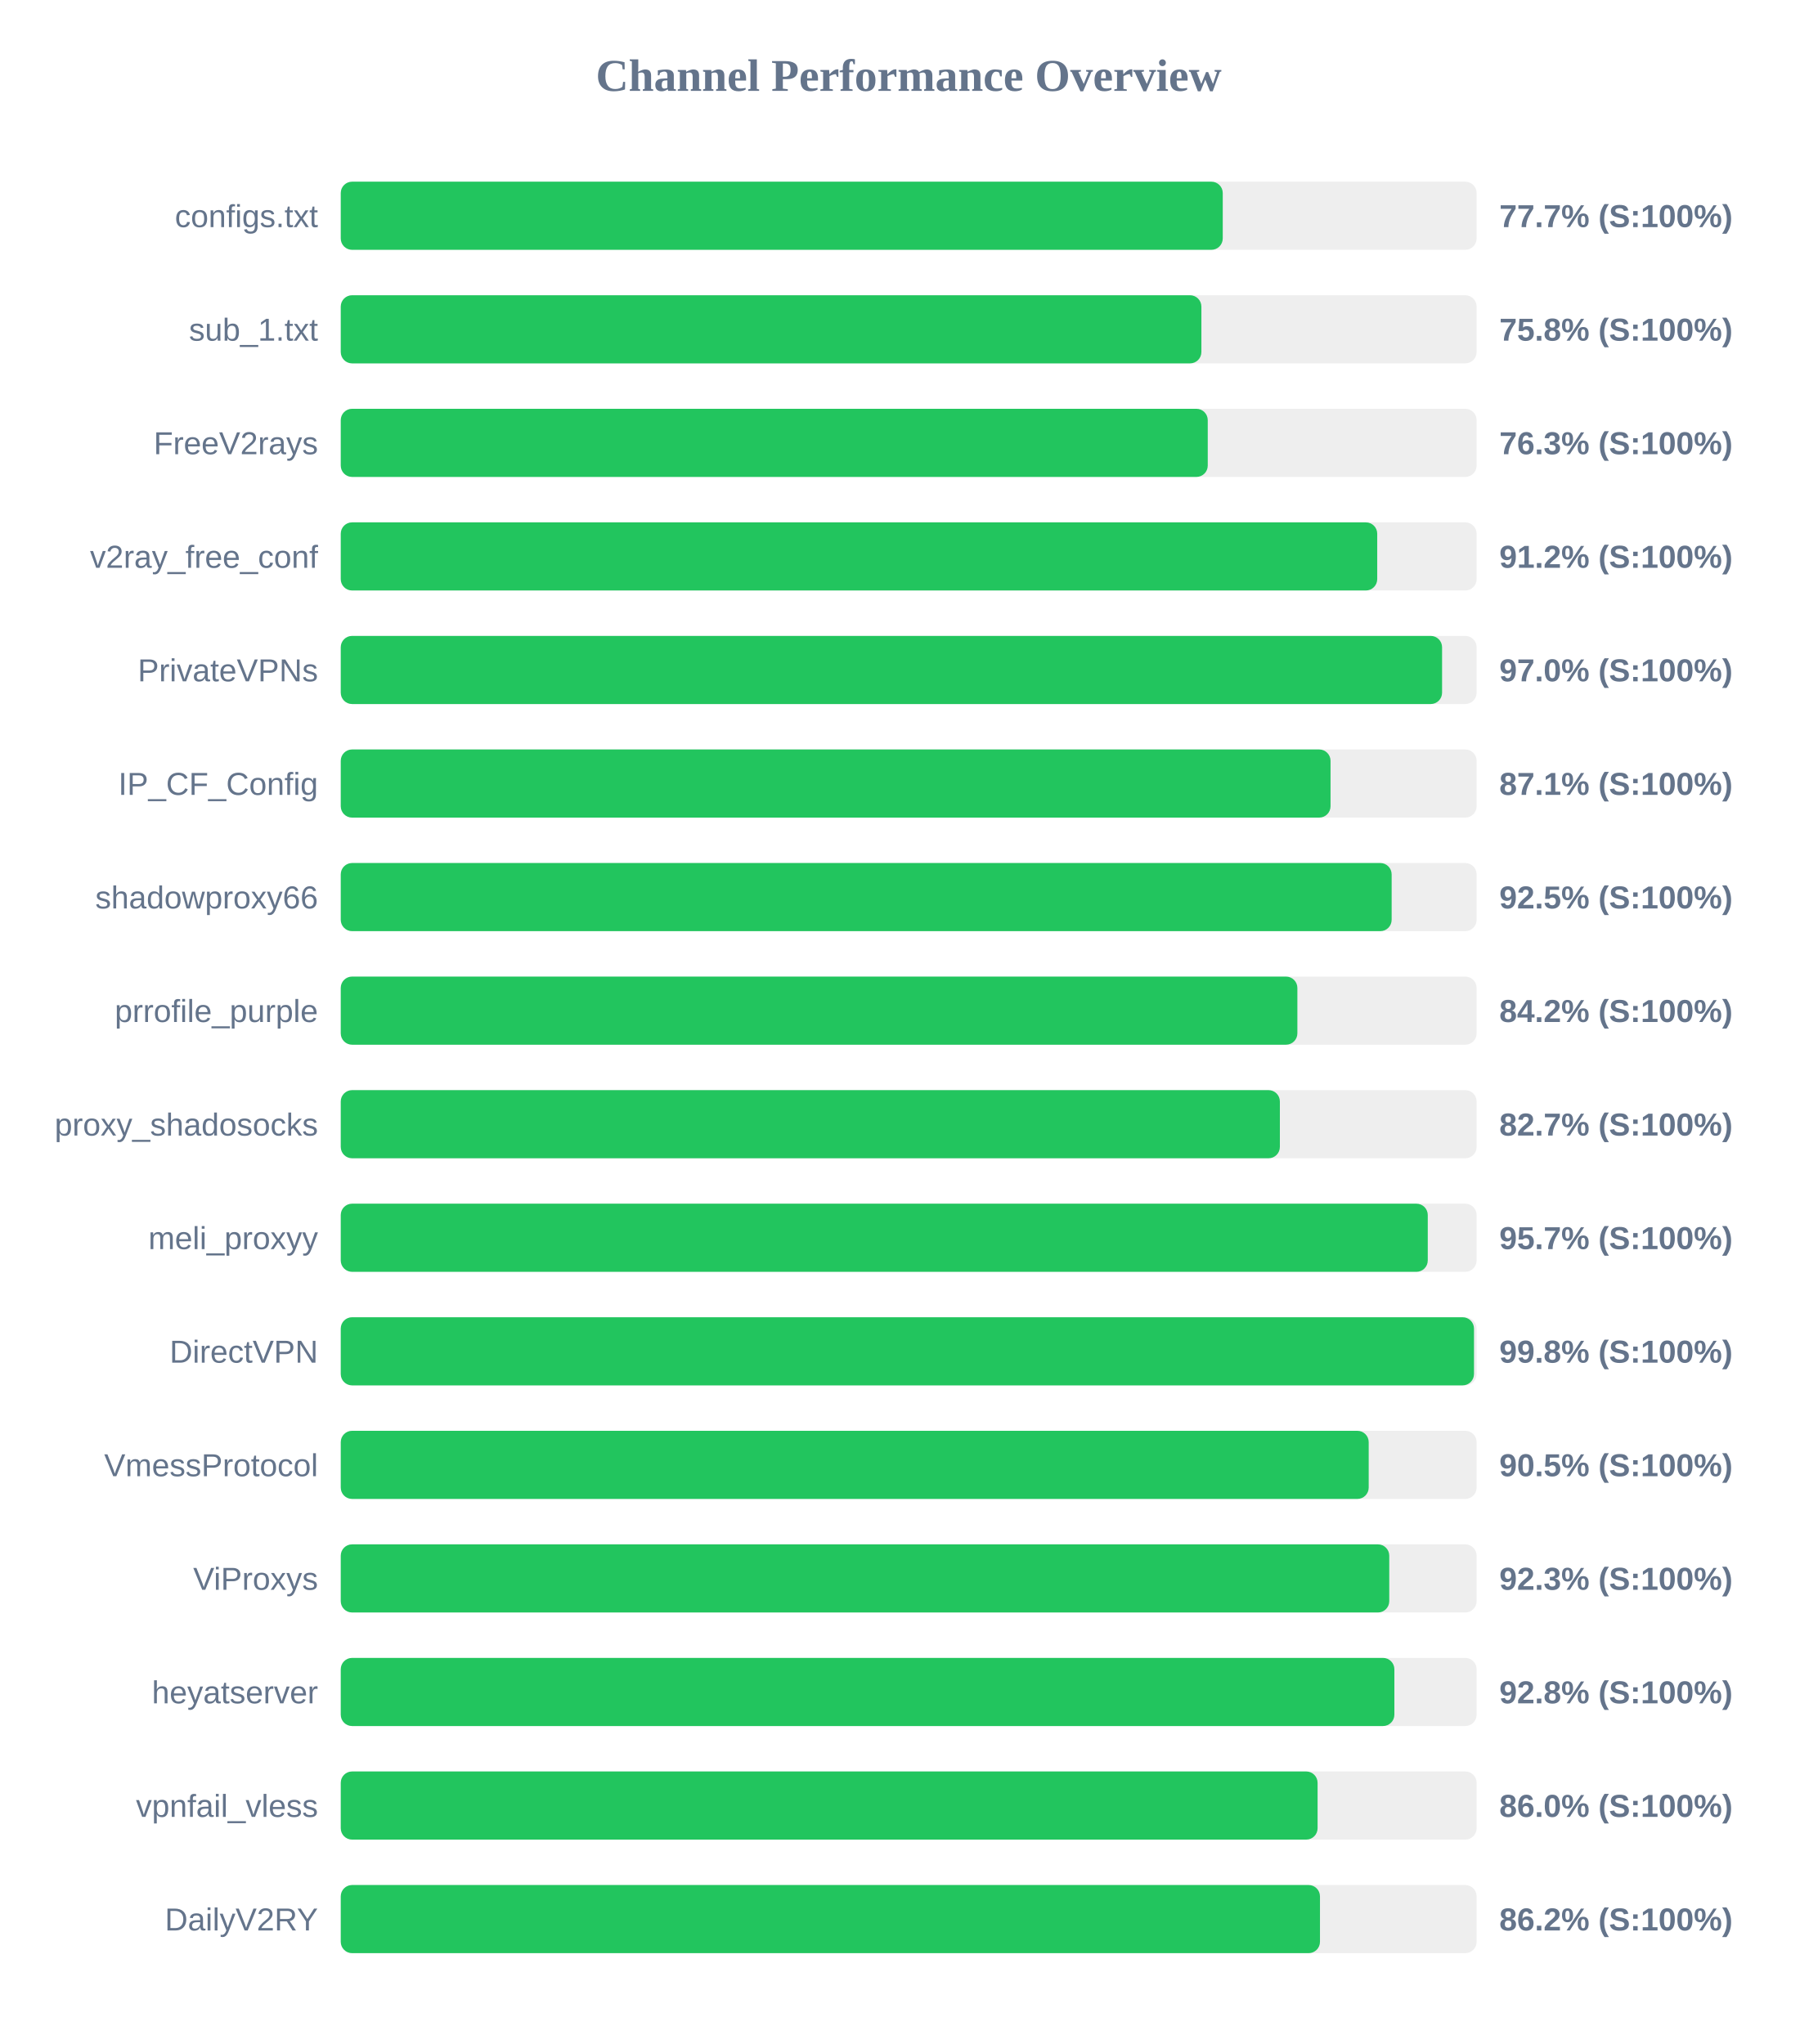
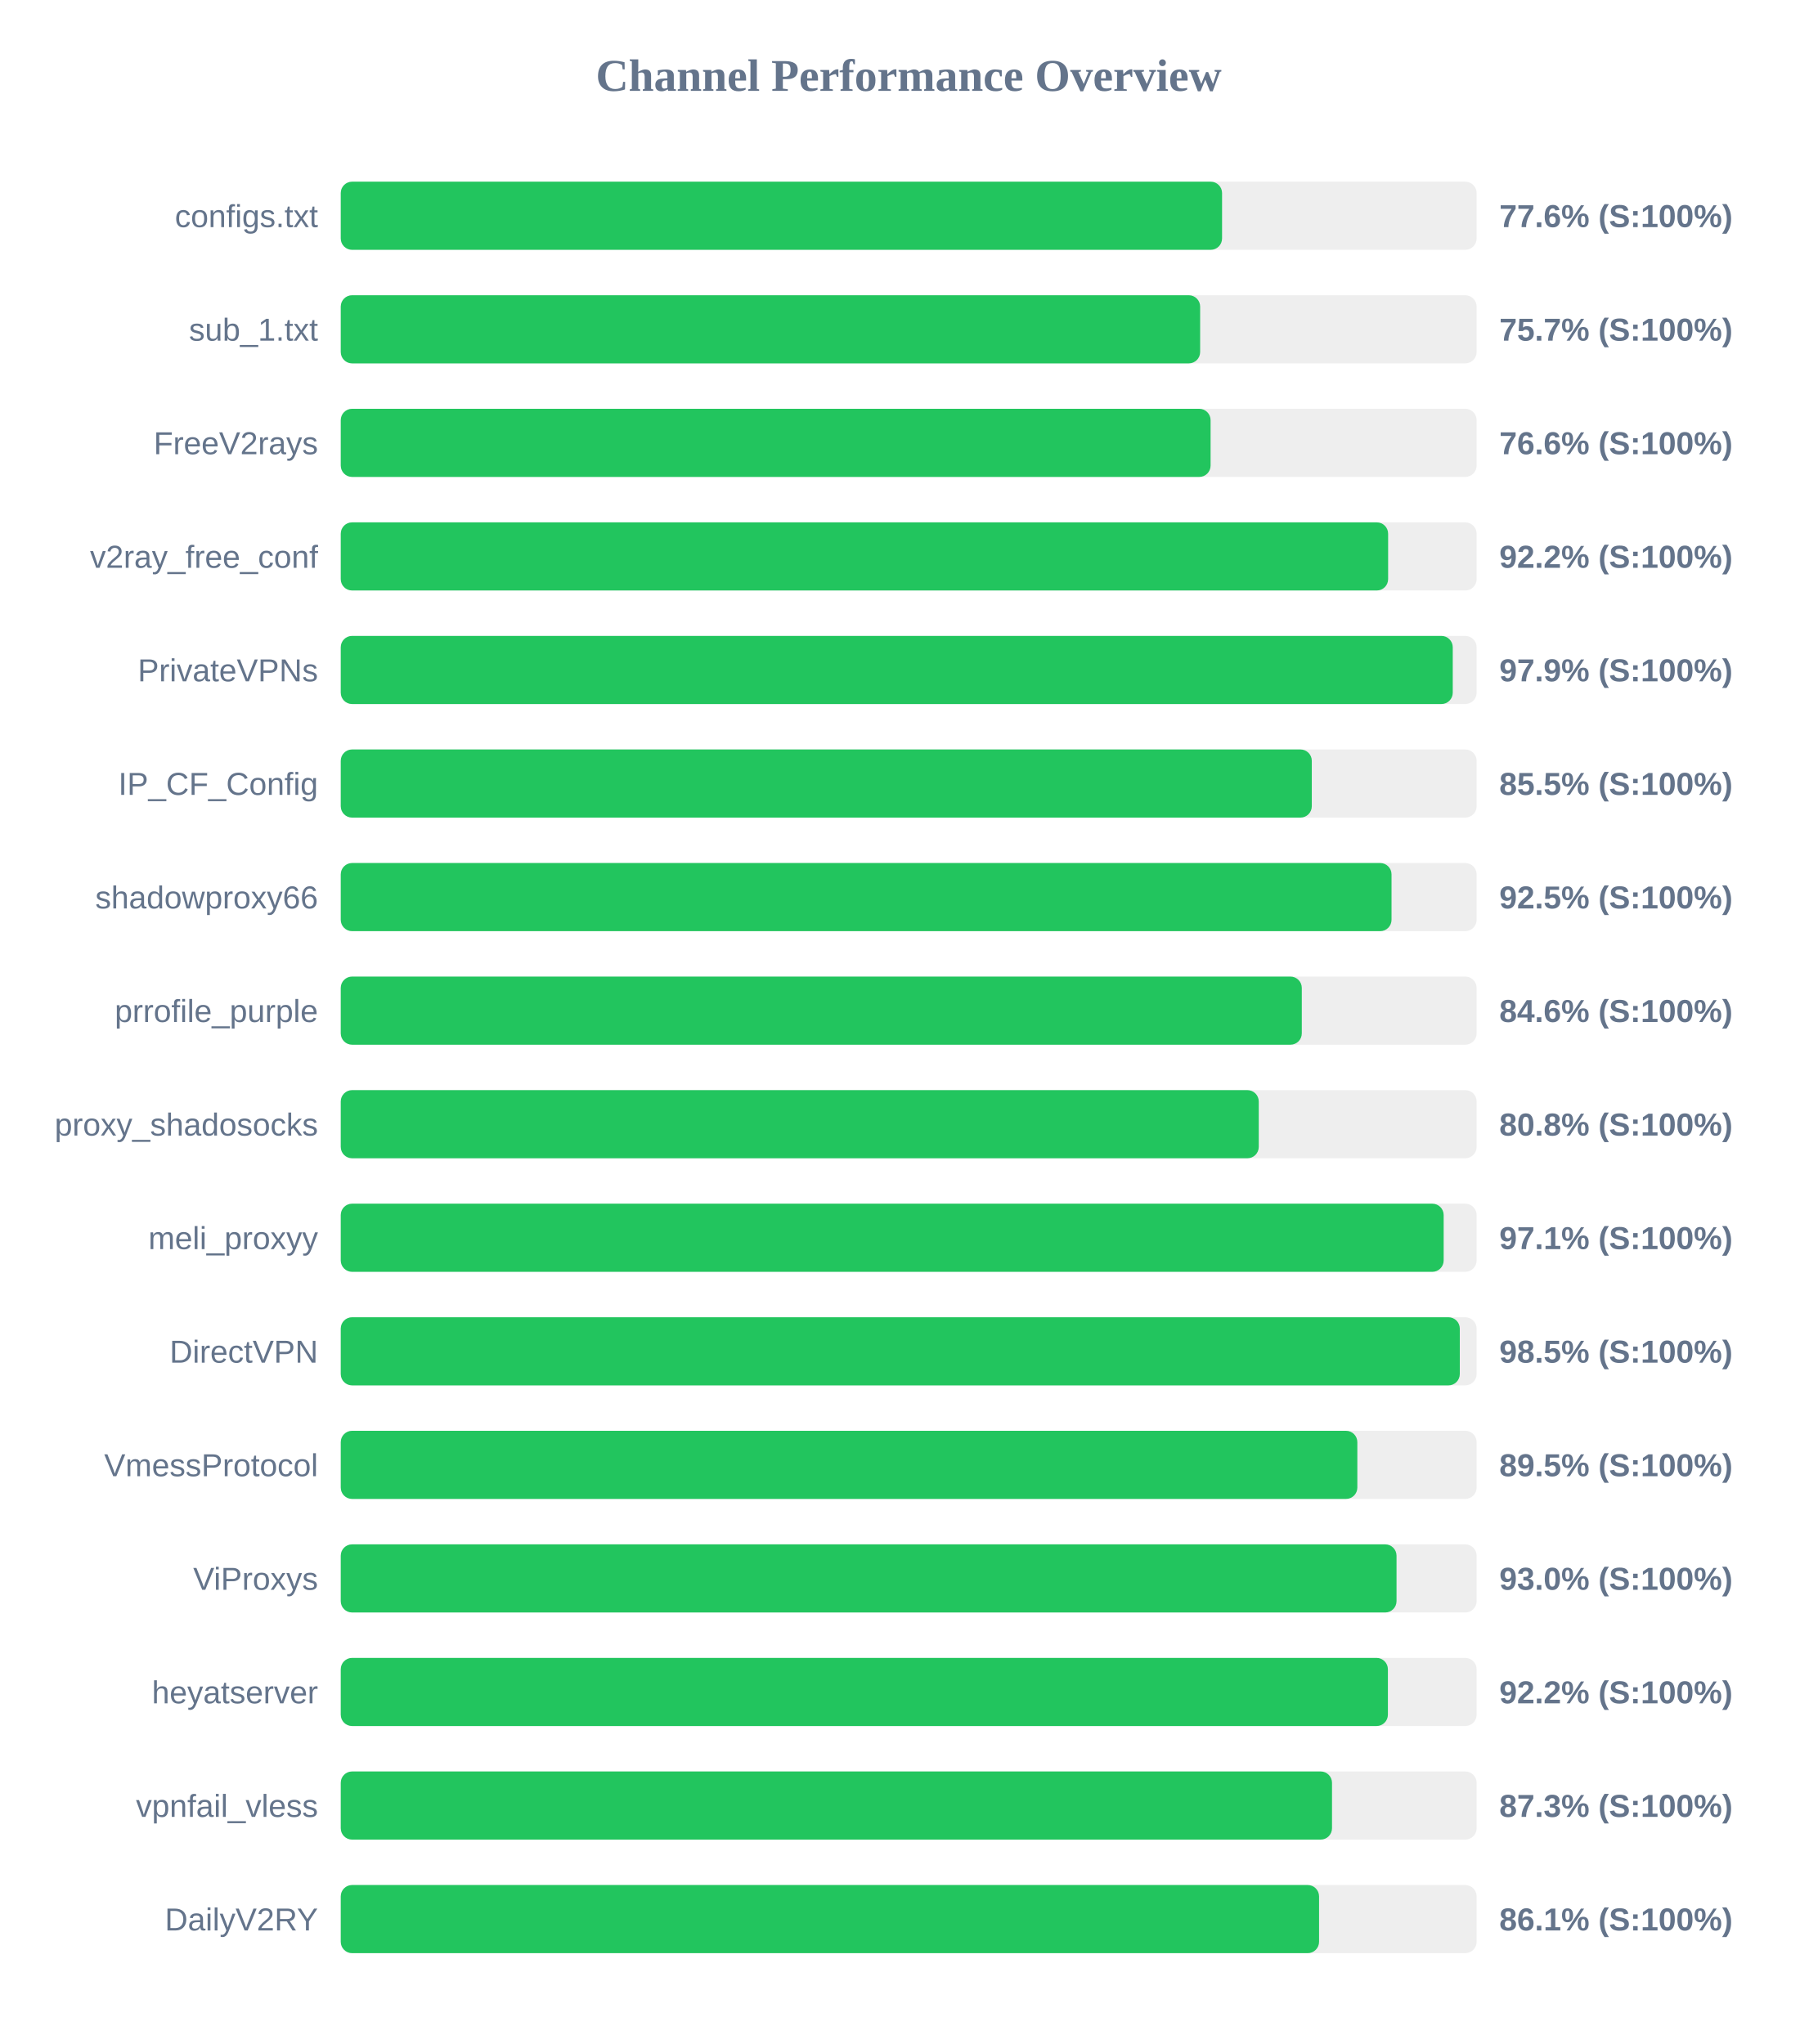
<svg xmlns="http://www.w3.org/2000/svg" width="800" height="900" version="1.1">
  <style>
        .row { font: 14px Arial; fill: #64748b; }
        .score { font: bold 14px Arial; fill: #64748b; }
    </style>
  <text x="400" y="40" text-anchor="middle" font-size="20px" font-weight="bold" fill="#64748b">Channel Performance Overview</text>
  <rect x="150" y="80" width="500" height="30" fill="#eee" rx="5" />
-   <rect x="150" y="80" width="388.25" height="30" fill="#22c55e" rx="5" />
+   <rect x="150" y="80" width="387.95" height="30" fill="#22c55e" rx="5" />
  <text x="140" y="100" text-anchor="end" class="row">configs.txt</text>
-   <text x="660" y="100" text-anchor="start" class="score">77.7% (S:100%)</text>
+   <text x="660" y="100" text-anchor="start" class="score">77.6% (S:100%)</text>
  <rect x="150" y="130" width="500" height="30" fill="#eee" rx="5" />
-   <rect x="150" y="130" width="378.85" height="30" fill="#22c55e" rx="5" />
+   <rect x="150" y="130" width="378.3" height="30" fill="#22c55e" rx="5" />
  <text x="140" y="150" text-anchor="end" class="row">sub_1.txt</text>
-   <text x="660" y="150" text-anchor="start" class="score">75.8% (S:100%)</text>
+   <text x="660" y="150" text-anchor="start" class="score">75.7% (S:100%)</text>
  <rect x="150" y="180" width="500" height="30" fill="#eee" rx="5" />
-   <rect x="150" y="180" width="381.65" height="30" fill="#22c55e" rx="5" />
+   <rect x="150" y="180" width="382.9" height="30" fill="#22c55e" rx="5" />
  <text x="140" y="200" text-anchor="end" class="row">FreeV2rays</text>
-   <text x="660" y="200" text-anchor="start" class="score">76.3% (S:100%)</text>
+   <text x="660" y="200" text-anchor="start" class="score">76.6% (S:100%)</text>
  <rect x="150" y="230" width="500" height="30" fill="#eee" rx="5" />
-   <rect x="150" y="230" width="456.25" height="30" fill="#22c55e" rx="5" />
+   <rect x="150" y="230" width="461.05" height="30" fill="#22c55e" rx="5" />
  <text x="140" y="250" text-anchor="end" class="row">v2ray_free_conf</text>
-   <text x="660" y="250" text-anchor="start" class="score">91.2% (S:100%)</text>
+   <text x="660" y="250" text-anchor="start" class="score">92.2% (S:100%)</text>
  <rect x="150" y="280" width="500" height="30" fill="#eee" rx="5" />
-   <rect x="150" y="280" width="484.8" height="30" fill="#22c55e" rx="5" />
+   <rect x="150" y="280" width="489.5" height="30" fill="#22c55e" rx="5" />
  <text x="140" y="300" text-anchor="end" class="row">PrivateVPNs</text>
-   <text x="660" y="300" text-anchor="start" class="score">97.0% (S:100%)</text>
+   <text x="660" y="300" text-anchor="start" class="score">97.9% (S:100%)</text>
  <rect x="150" y="330" width="500" height="30" fill="#eee" rx="5" />
-   <rect x="150" y="330" width="435.7" height="30" fill="#22c55e" rx="5" />
+   <rect x="150" y="330" width="427.45" height="30" fill="#22c55e" rx="5" />
  <text x="140" y="350" text-anchor="end" class="row">IP_CF_Config</text>
-   <text x="660" y="350" text-anchor="start" class="score">87.1% (S:100%)</text>
+   <text x="660" y="350" text-anchor="start" class="score">85.5% (S:100%)</text>
  <rect x="150" y="380" width="500" height="30" fill="#eee" rx="5" />
-   <rect x="150" y="380" width="462.6" height="30" fill="#22c55e" rx="5" />
+   <rect x="150" y="380" width="462.55" height="30" fill="#22c55e" rx="5" />
  <text x="140" y="400" text-anchor="end" class="row">shadowproxy66</text>
  <text x="660" y="400" text-anchor="start" class="score">92.5% (S:100%)</text>
  <rect x="150" y="430" width="500" height="30" fill="#eee" rx="5" />
-   <rect x="150" y="430" width="421.1" height="30" fill="#22c55e" rx="5" />
+   <rect x="150" y="430" width="423.05" height="30" fill="#22c55e" rx="5" />
  <text x="140" y="450" text-anchor="end" class="row">prrofile_purple</text>
-   <text x="660" y="450" text-anchor="start" class="score">84.2% (S:100%)</text>
+   <text x="660" y="450" text-anchor="start" class="score">84.6% (S:100%)</text>
  <rect x="150" y="480" width="500" height="30" fill="#eee" rx="5" />
-   <rect x="150" y="480" width="413.4" height="30" fill="#22c55e" rx="5" />
+   <rect x="150" y="480" width="404.1" height="30" fill="#22c55e" rx="5" />
  <text x="140" y="500" text-anchor="end" class="row">proxy_shadosocks</text>
-   <text x="660" y="500" text-anchor="start" class="score">82.7% (S:100%)</text>
+   <text x="660" y="500" text-anchor="start" class="score">80.8% (S:100%)</text>
  <rect x="150" y="530" width="500" height="30" fill="#eee" rx="5" />
-   <rect x="150" y="530" width="478.5" height="30" fill="#22c55e" rx="5" />
+   <rect x="150" y="530" width="485.5" height="30" fill="#22c55e" rx="5" />
  <text x="140" y="550" text-anchor="end" class="row">meli_proxyy</text>
-   <text x="660" y="550" text-anchor="start" class="score">95.7% (S:100%)</text>
+   <text x="660" y="550" text-anchor="start" class="score">97.1% (S:100%)</text>
  <rect x="150" y="580" width="500" height="30" fill="#eee" rx="5" />
-   <rect x="150" y="580" width="498.85" height="30" fill="#22c55e" rx="5" />
+   <rect x="150" y="580" width="492.6" height="30" fill="#22c55e" rx="5" />
  <text x="140" y="600" text-anchor="end" class="row">DirectVPN</text>
-   <text x="660" y="600" text-anchor="start" class="score">99.8% (S:100%)</text>
+   <text x="660" y="600" text-anchor="start" class="score">98.5% (S:100%)</text>
  <rect x="150" y="630" width="500" height="30" fill="#eee" rx="5" />
-   <rect x="150" y="630" width="452.5" height="30" fill="#22c55e" rx="5" />
+   <rect x="150" y="630" width="447.5" height="30" fill="#22c55e" rx="5" />
  <text x="140" y="650" text-anchor="end" class="row">VmessProtocol</text>
-   <text x="660" y="650" text-anchor="start" class="score">90.5% (S:100%)</text>
+   <text x="660" y="650" text-anchor="start" class="score">89.5% (S:100%)</text>
  <rect x="150" y="680" width="500" height="30" fill="#eee" rx="5" />
-   <rect x="150" y="680" width="461.55" height="30" fill="#22c55e" rx="5" />
+   <rect x="150" y="680" width="464.75" height="30" fill="#22c55e" rx="5" />
  <text x="140" y="700" text-anchor="end" class="row">ViProxys</text>
-   <text x="660" y="700" text-anchor="start" class="score">92.3% (S:100%)</text>
+   <text x="660" y="700" text-anchor="start" class="score">93.0% (S:100%)</text>
  <rect x="150" y="730" width="500" height="30" fill="#eee" rx="5" />
-   <rect x="150" y="730" width="463.8" height="30" fill="#22c55e" rx="5" />
+   <rect x="150" y="730" width="460.95" height="30" fill="#22c55e" rx="5" />
  <text x="140" y="750" text-anchor="end" class="row">heyatserver</text>
-   <text x="660" y="750" text-anchor="start" class="score">92.8% (S:100%)</text>
+   <text x="660" y="750" text-anchor="start" class="score">92.2% (S:100%)</text>
  <rect x="150" y="780" width="500" height="30" fill="#eee" rx="5" />
-   <rect x="150" y="780" width="430.0" height="30" fill="#22c55e" rx="5" />
+   <rect x="150" y="780" width="436.35" height="30" fill="#22c55e" rx="5" />
  <text x="140" y="800" text-anchor="end" class="row">vpnfail_vless</text>
-   <text x="660" y="800" text-anchor="start" class="score">86.0% (S:100%)</text>
+   <text x="660" y="800" text-anchor="start" class="score">87.3% (S:100%)</text>
  <rect x="150" y="830" width="500" height="30" fill="#eee" rx="5" />
-   <rect x="150" y="830" width="431.05" height="30" fill="#22c55e" rx="5" />
+   <rect x="150" y="830" width="430.65" height="30" fill="#22c55e" rx="5" />
  <text x="140" y="850" text-anchor="end" class="row">DailyV2RY</text>
-   <text x="660" y="850" text-anchor="start" class="score">86.2% (S:100%)</text>
+   <text x="660" y="850" text-anchor="start" class="score">86.1% (S:100%)</text>
</svg>
